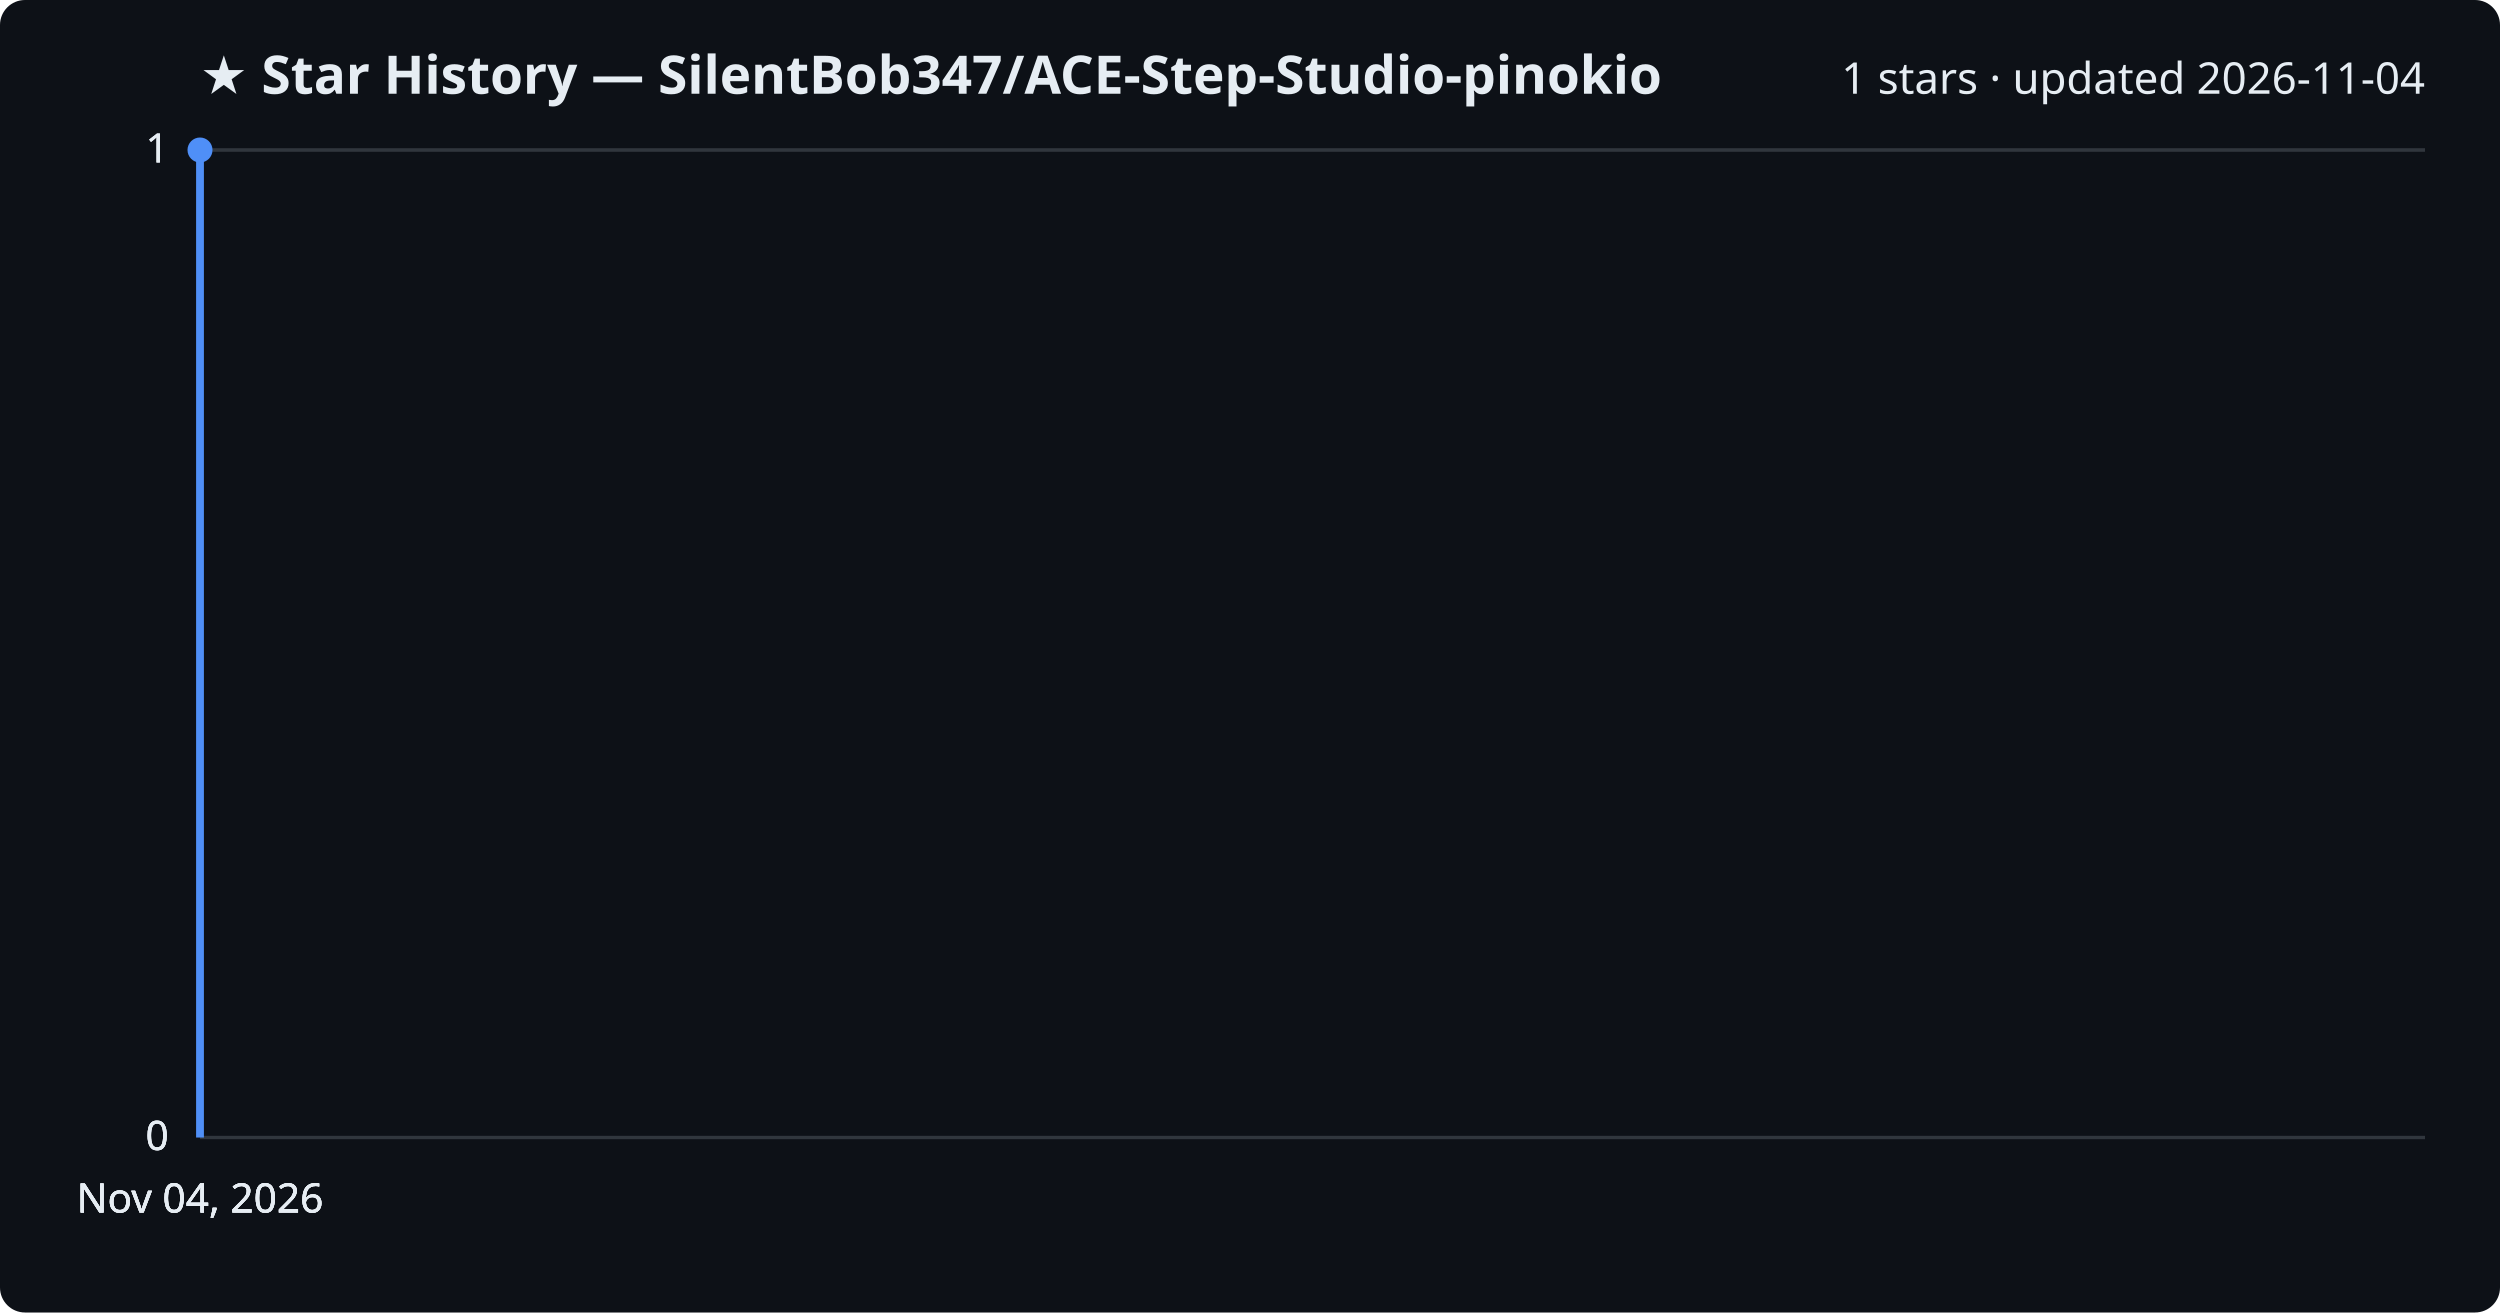
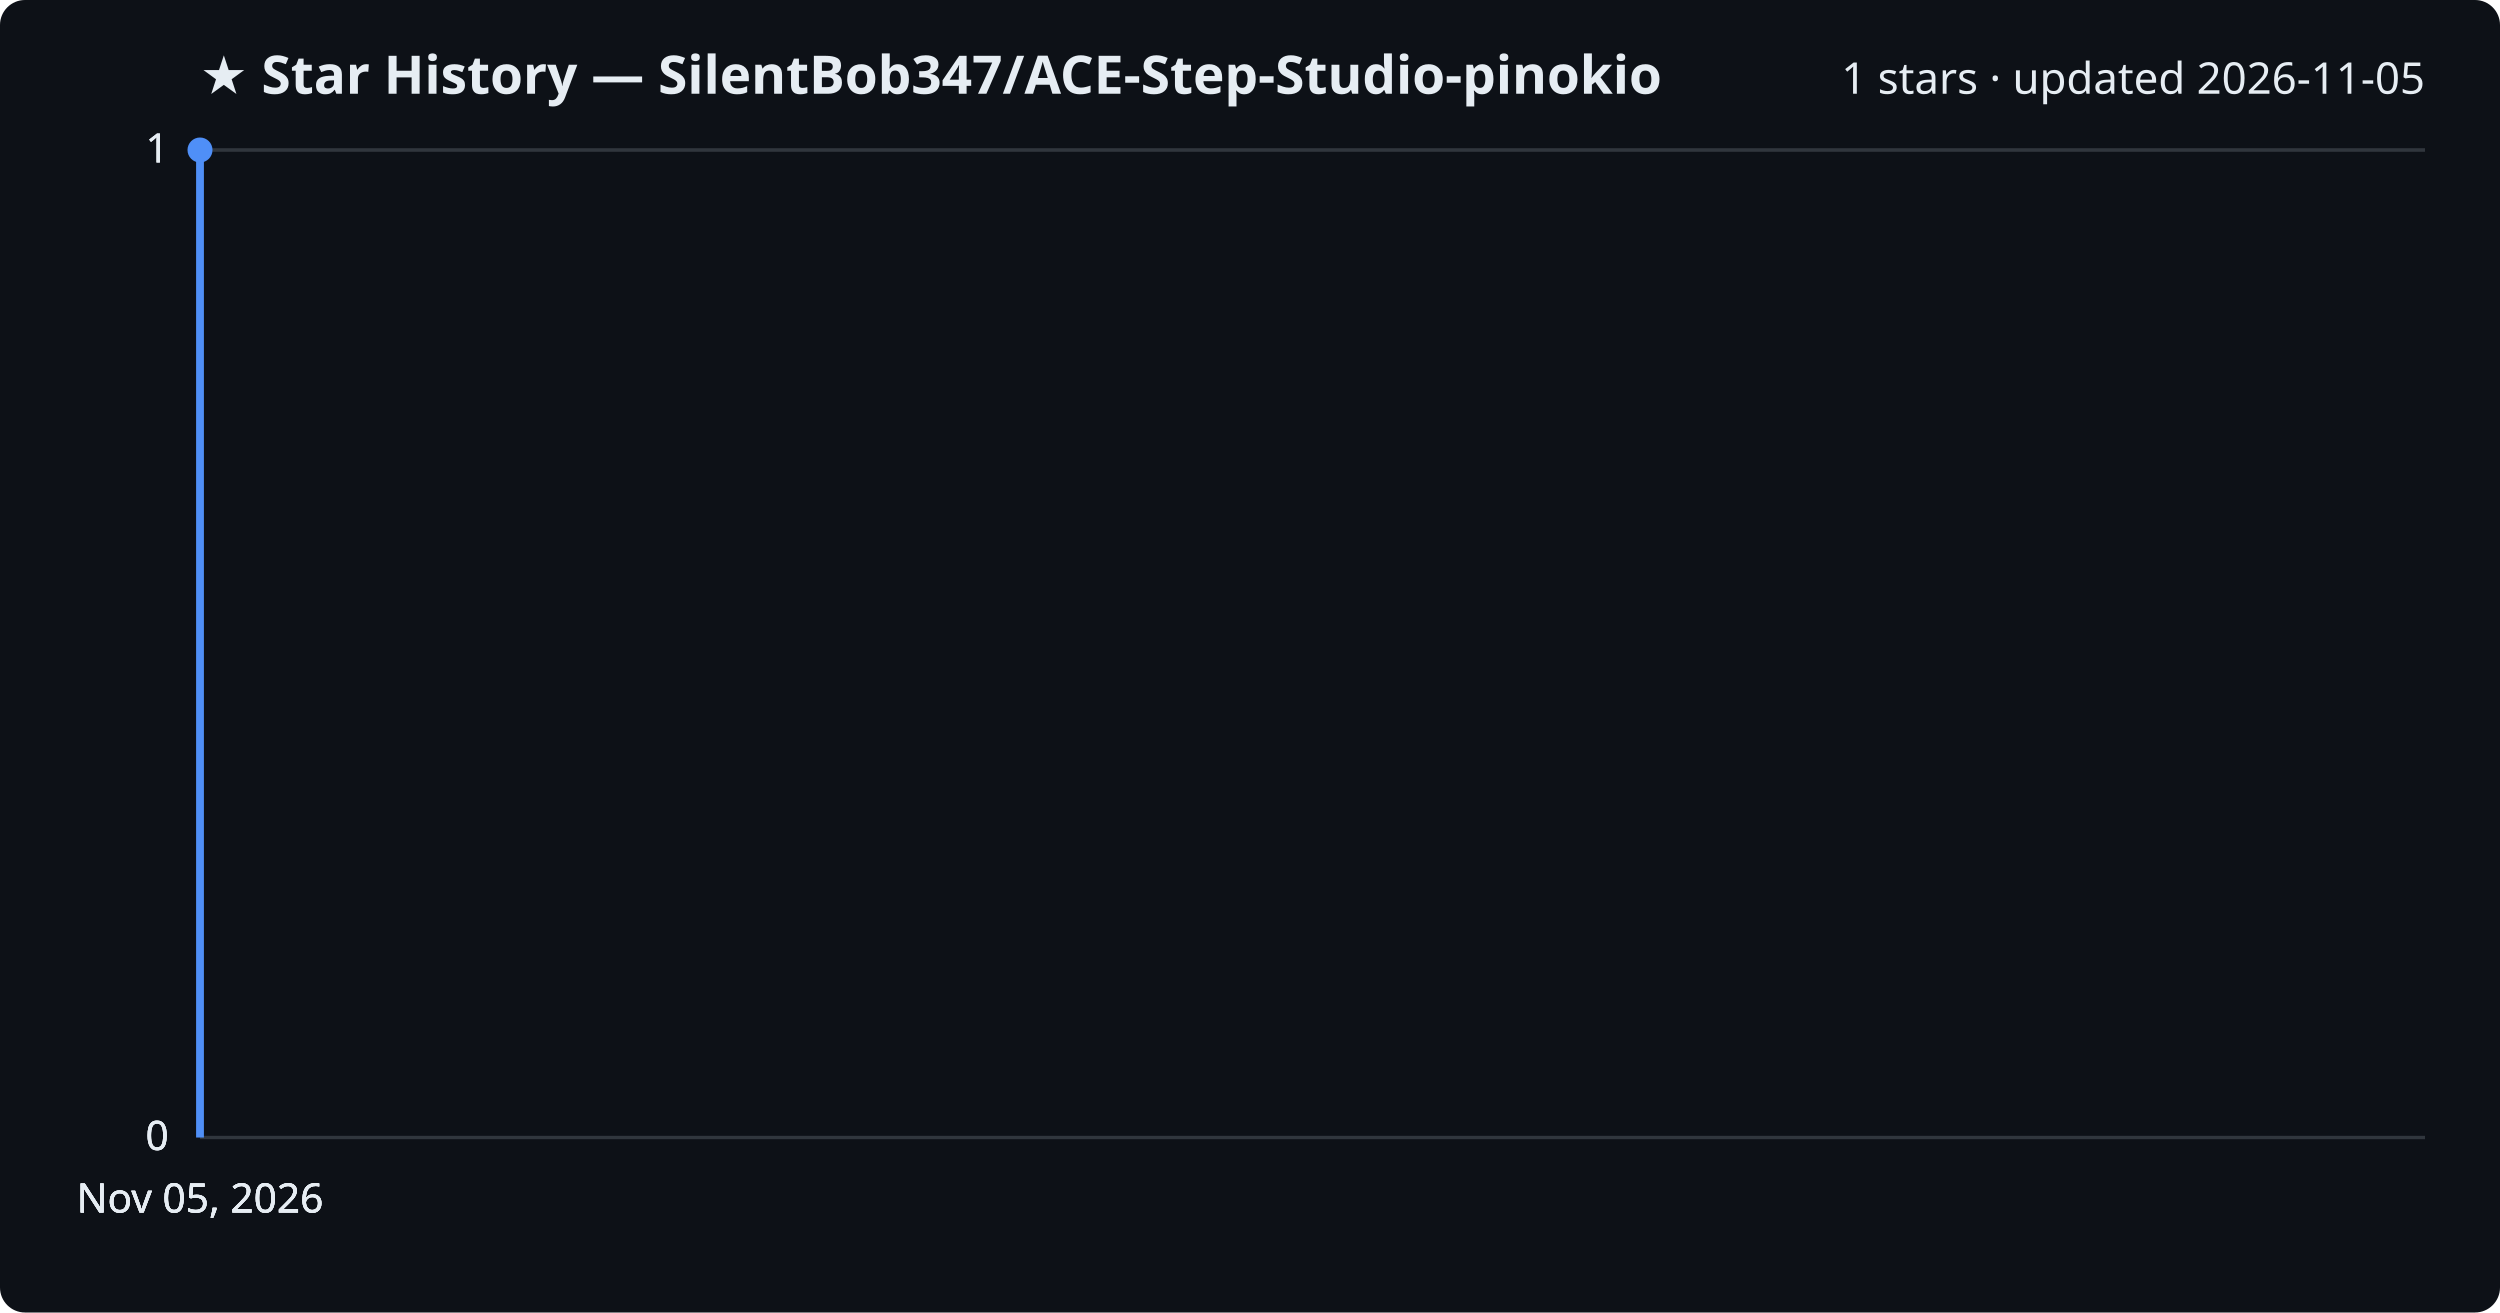
<svg xmlns="http://www.w3.org/2000/svg" viewBox="0 0 800 420" font-family="Segoe UI, sans-serif">
  <rect width="800" height="420" fill="#0d1117" rx="8" />
  <text x="64" y="30" fill="#e6edf3" font-size="17" font-weight="700">★ Star History — SilentBob347/ACE-Step-Studio-pinokio</text>
-   <text x="776" y="30" fill="#e6edf3" font-size="14" text-anchor="end">1 stars · updated 2026-11-04</text>
+   <text x="776" y="30" fill="#e6edf3" font-size="14" text-anchor="end">1 stars · updated 2026-11-05</text>
  <line x1="64" y1="364.0" x2="776" y2="364.0" stroke="#30363d" stroke-width="1" />
  <text x="54" y="368.0" fill="#e6edf3" font-size="13" text-anchor="end">0</text>
  <line x1="64" y1="364.0" x2="776" y2="364.0" stroke="#30363d" stroke-width="1" />
  <text x="54" y="368.0" fill="#e6edf3" font-size="13" text-anchor="end">0</text>
  <line x1="64" y1="364.0" x2="776" y2="364.0" stroke="#30363d" stroke-width="1" />
  <text x="54" y="368.0" fill="#e6edf3" font-size="13" text-anchor="end">0</text>
  <line x1="64" y1="48.0" x2="776" y2="48.0" stroke="#30363d" stroke-width="1" />
  <text x="54" y="52.0" fill="#e6edf3" font-size="13" text-anchor="end">1</text>
  <line x1="64" y1="48.0" x2="776" y2="48.0" stroke="#30363d" stroke-width="1" />
  <text x="54" y="52.0" fill="#e6edf3" font-size="13" text-anchor="end">1</text>
  <path d="M64.0,364.0 L64.0,48.0 L64.0,48.0" fill="none" stroke="#4f8ff7" stroke-width="2.5" stroke-linejoin="round" />
  <circle cx="64.0" cy="48.0" r="4" fill="#4f8ff7" />
-   <text x="64.0" y="388" fill="#e6edf3" font-size="13" text-anchor="middle">Nov 04, 2026</text>
-   <text x="64.0" y="388" fill="#e6edf3" font-size="13" text-anchor="middle">Nov 04, 2026</text>
-   <text x="64.0" y="388" fill="#e6edf3" font-size="13" text-anchor="middle">Nov 04, 2026</text>
-   <text x="64.0" y="388" fill="#e6edf3" font-size="13" text-anchor="middle">Nov 04, 2026</text>
+   <text x="64.0" y="388" fill="#e6edf3" font-size="13" text-anchor="middle">Nov 05, 2026</text>
+   <text x="64.0" y="388" fill="#e6edf3" font-size="13" text-anchor="middle">Nov 05, 2026</text>
+   <text x="64.0" y="388" fill="#e6edf3" font-size="13" text-anchor="middle">Nov 05, 2026</text>
+   <text x="64.0" y="388" fill="#e6edf3" font-size="13" text-anchor="middle">Nov 05, 2026</text>
</svg>
